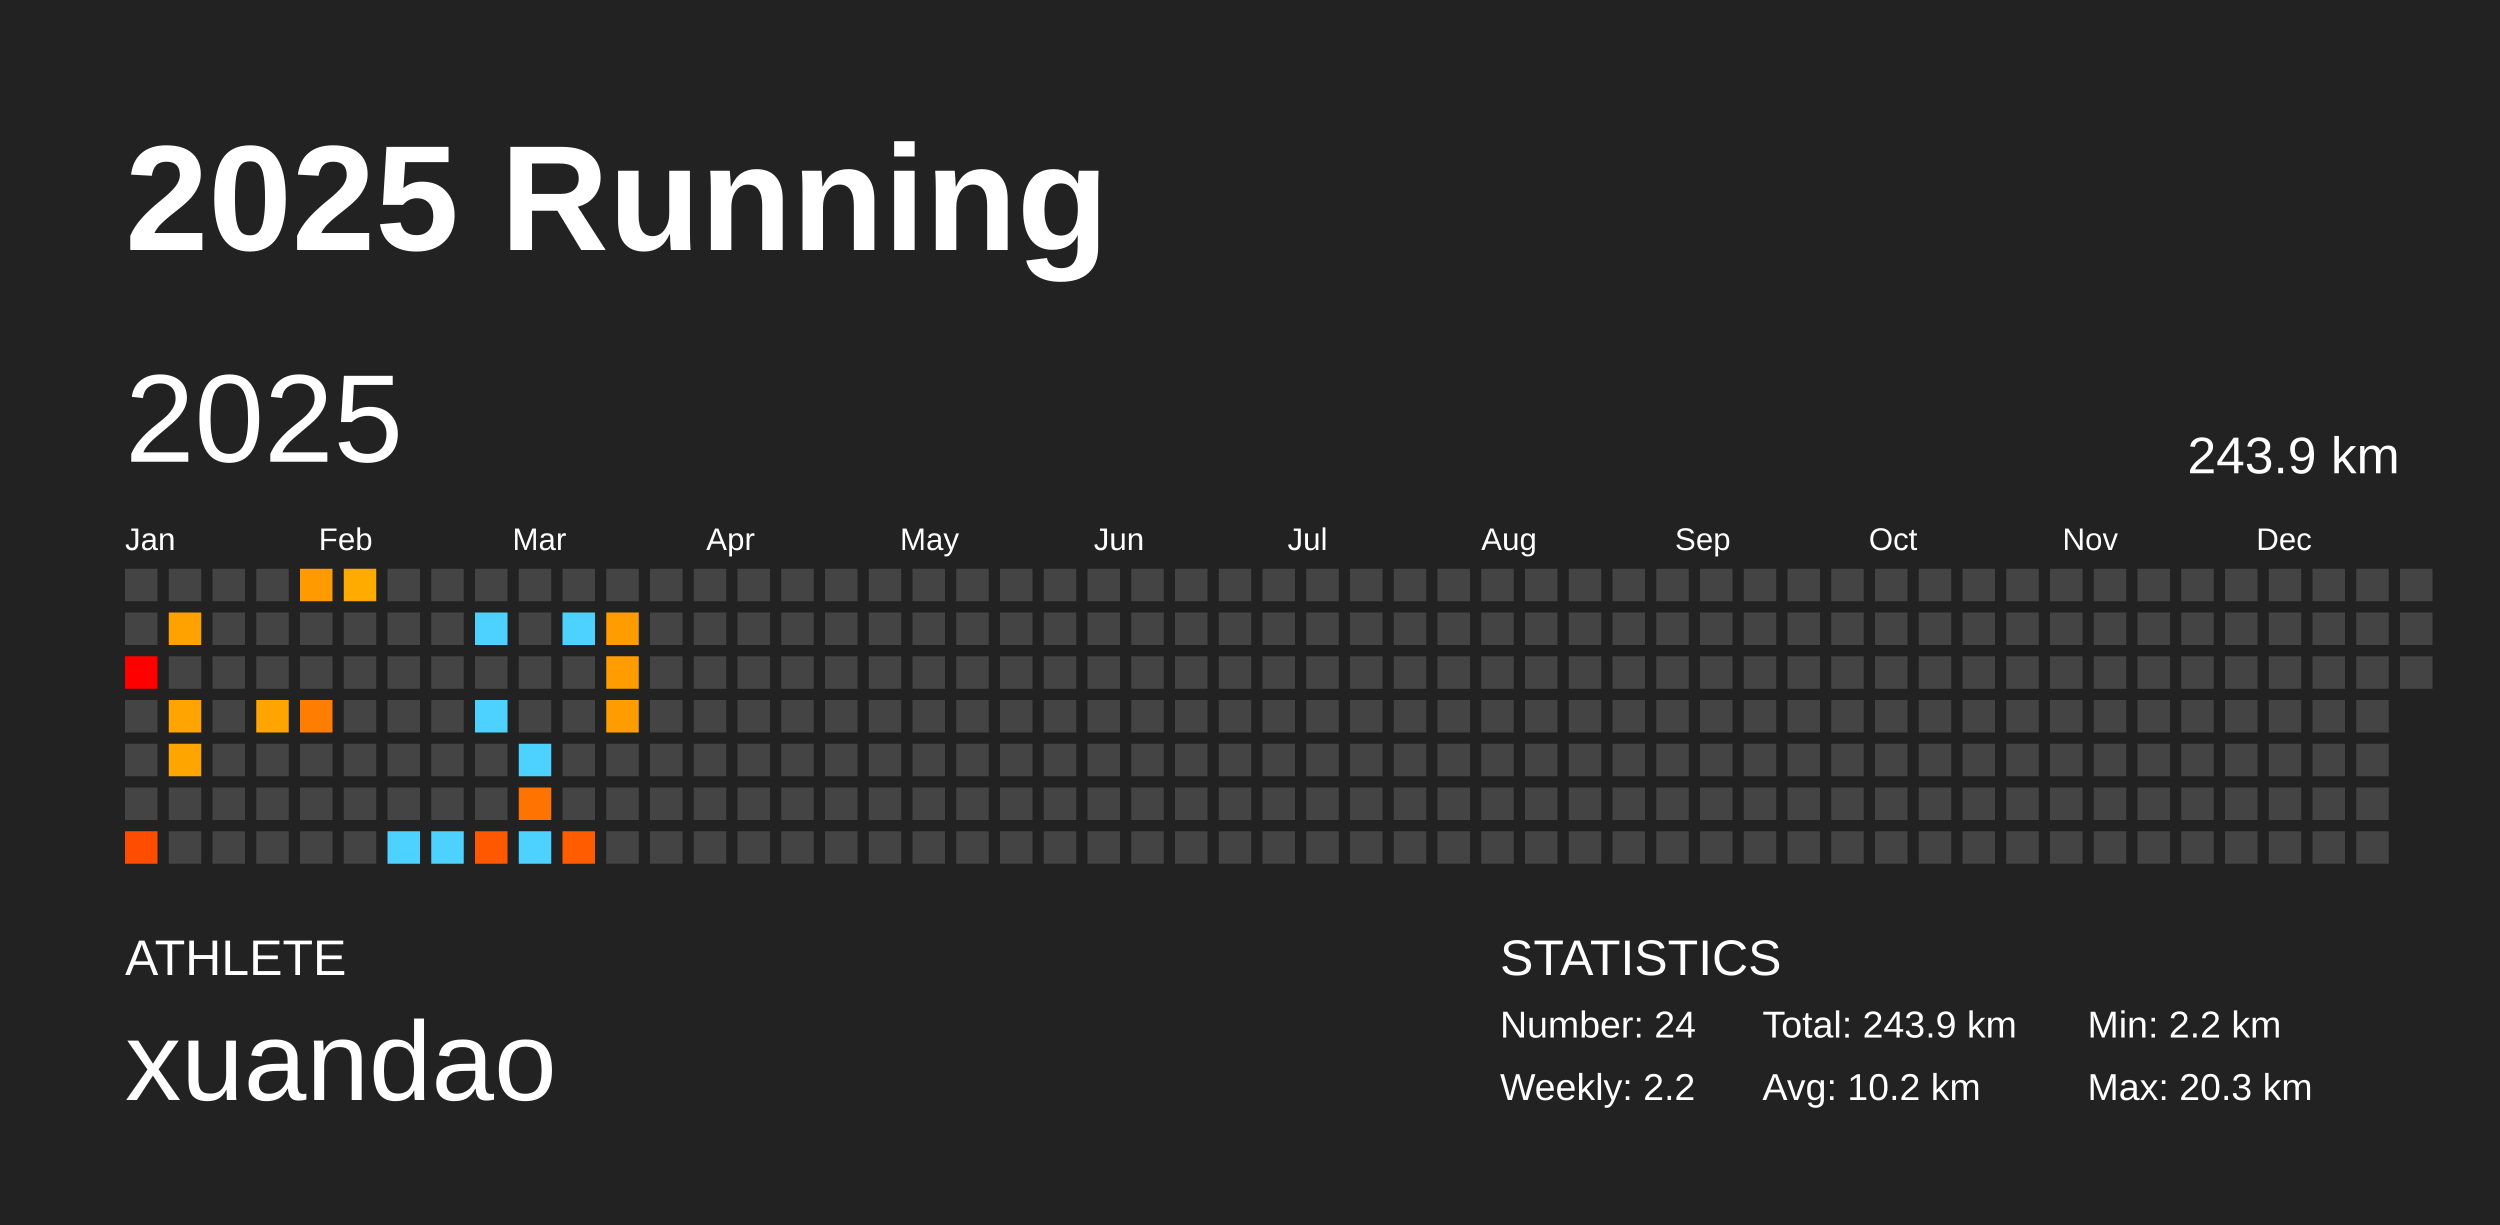
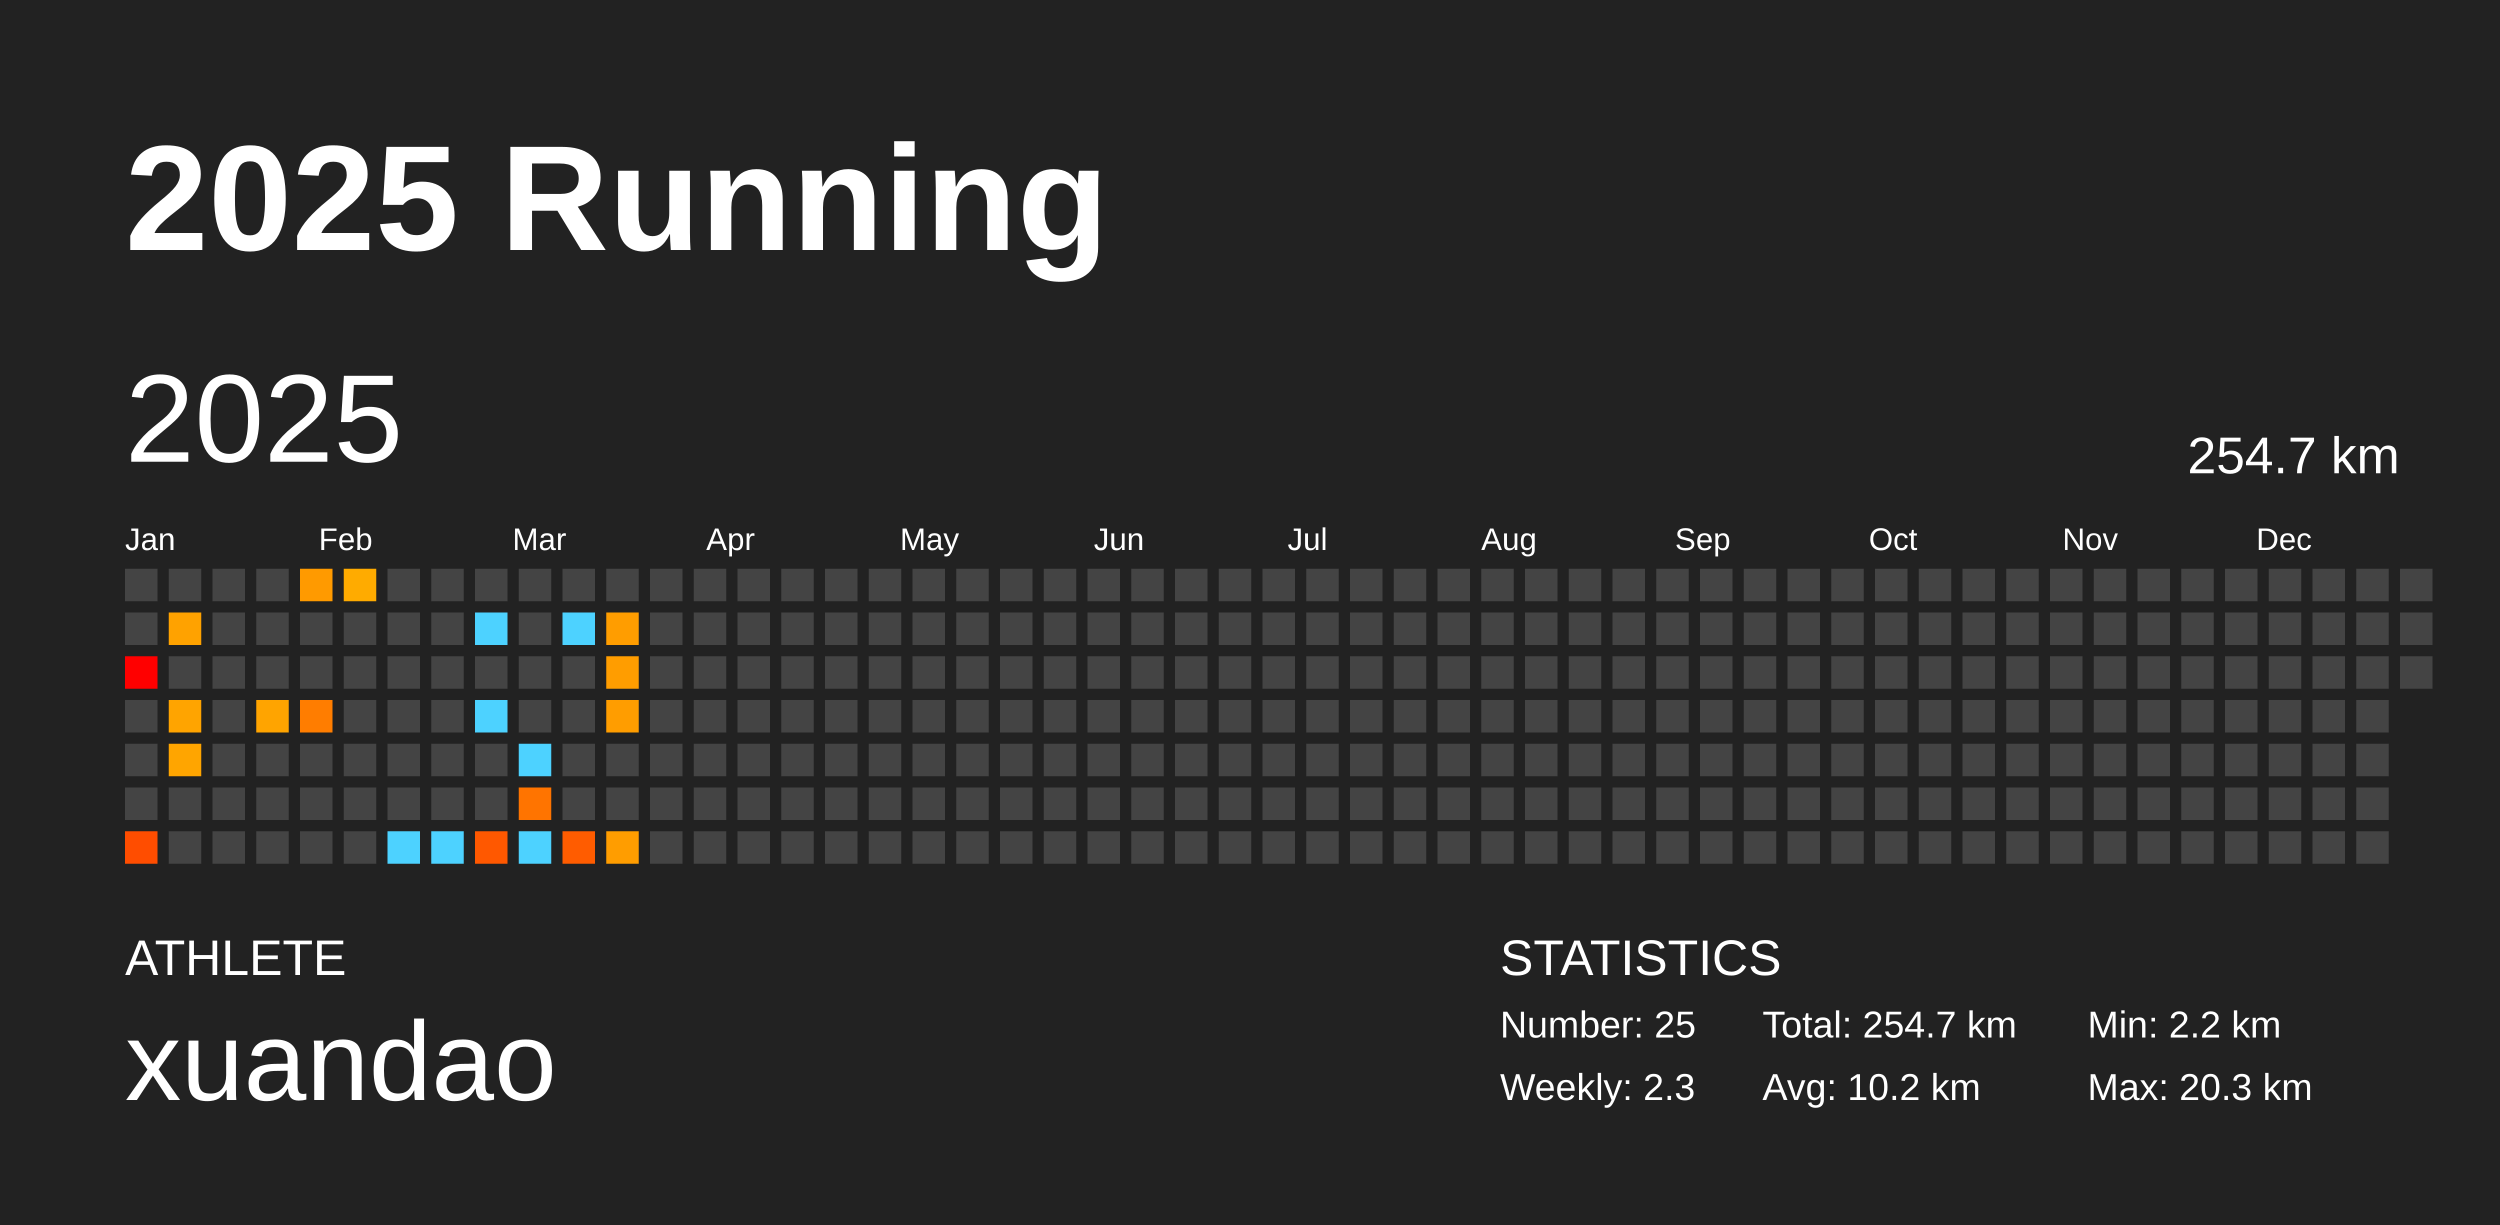
<svg xmlns="http://www.w3.org/2000/svg" baseProfile="full" height="98mm" version="1.1" viewBox="0,0,200,98" width="200mm">
  <defs />
  <rect fill="#222222" height="98" width="200" x="0" y="0" />
  <text fill="#FFFFFF" style="font-size:12px; font-family:Arial; font-weight:bold;" x="10" y="20">2025 Running</text>
  <text fill="#FFFFFF" style="font-size:4px; font-family:Arial" x="10" y="78">ATHLETE</text>
  <text fill="#FFFFFF" style="font-size:9px; font-family:Arial" x="10" y="88">xuandao</text>
  <text fill="#FFFFFF" style="font-size:4px; font-family:Arial" x="120" y="78">STATISTICS</text>
-   <text fill="#FFFFFF" style="font-size:3px; font-family:Arial" x="120" y="83">Number: 24</text>
-   <text fill="#FFFFFF" style="font-size:3px; font-family:Arial" x="120" y="88">Weekly: 2.2</text>
-   <text fill="#FFFFFF" style="font-size:3px; font-family:Arial" x="141" y="83">Total: 243.9 km</text>
+   <text fill="#FFFFFF" style="font-size:3px; font-family:Arial" x="120" y="83">Number: 25</text>
+   <text fill="#FFFFFF" style="font-size:3px; font-family:Arial" x="120" y="88">Weekly: 2.3</text>
+   <text fill="#FFFFFF" style="font-size:3px; font-family:Arial" x="141" y="83">Total: 254.7 km</text>
  <text fill="#FFFFFF" style="font-size:3px; font-family:Arial" x="141" y="88">Avg: 10.2 km</text>
  <text fill="#FFFFFF" style="font-size:3px; font-family:Arial" x="167" y="83">Min: 2.2 km</text>
  <text fill="#FFFFFF" style="font-size:3px; font-family:Arial" x="167" y="88">Max: 20.3 km</text>
  <text dominant-baseline="hanging" fill="#FFFFFF" style="font-size:10.0px; font-family:Arial;" x="10" y="30">2025</text>
-   <text dominant-baseline="hanging" fill="#FFFFFF" style="font-size:4.125px; font-family:Arial;" x="175" y="35">243.9 km</text>
+   <text dominant-baseline="hanging" fill="#FFFFFF" style="font-size:4.125px; font-family:Arial;" x="175" y="35">254.7 km</text>
  <text fill="#FFFFFF" style="font-size:2.5px; font-family:Arial" x="10.0" y="44">Jan</text>
  <text fill="#FFFFFF" style="font-size:2.5px; font-family:Arial" x="25.5" y="44">Feb</text>
  <text fill="#FFFFFF" style="font-size:2.5px; font-family:Arial" x="41.0" y="44">Mar</text>
  <text fill="#FFFFFF" style="font-size:2.5px; font-family:Arial" x="56.5" y="44">Apr</text>
  <text fill="#FFFFFF" style="font-size:2.5px; font-family:Arial" x="72.0" y="44">May</text>
  <text fill="#FFFFFF" style="font-size:2.5px; font-family:Arial" x="87.5" y="44">Jun</text>
  <text fill="#FFFFFF" style="font-size:2.5px; font-family:Arial" x="103.0" y="44">Jul</text>
  <text fill="#FFFFFF" style="font-size:2.5px; font-family:Arial" x="118.5" y="44">Aug</text>
  <text fill="#FFFFFF" style="font-size:2.5px; font-family:Arial" x="134.0" y="44">Sep</text>
  <text fill="#FFFFFF" style="font-size:2.5px; font-family:Arial" x="149.5" y="44">Oct</text>
  <text fill="#FFFFFF" style="font-size:2.5px; font-family:Arial" x="165.0" y="44">Nov</text>
  <text fill="#FFFFFF" style="font-size:2.5px; font-family:Arial" x="180.5" y="44">Dec</text>
  <rect fill="#444444" height="2.6" width="2.6" x="10.0" y="45.5" />
  <rect fill="#444444" height="2.6" width="2.6" x="10.0" y="49.0" />
  <rect fill="red" height="2.6" width="2.6" x="10.0" y="52.5" />
  <rect fill="#444444" height="2.6" width="2.6" x="10.0" y="56.0" />
  <rect fill="#444444" height="2.6" width="2.6" x="10.0" y="59.5" />
  <rect fill="#444444" height="2.6" width="2.6" x="10.0" y="63.0" />
  <rect fill="#ff4d00" height="2.6" width="2.6" x="10.0" y="66.5" />
  <rect fill="#444444" height="2.6" width="2.6" x="13.5" y="45.5" />
  <rect fill="#ffa200" height="2.6" width="2.6" x="13.5" y="49.0" />
  <rect fill="#444444" height="2.6" width="2.6" x="13.5" y="52.5" />
  <rect fill="#ffa400" height="2.6" width="2.6" x="13.5" y="56.0" />
  <rect fill="#ffa500" height="2.6" width="2.6" x="13.5" y="59.5" />
  <rect fill="#444444" height="2.6" width="2.6" x="13.5" y="63.0" />
  <rect fill="#444444" height="2.6" width="2.6" x="13.5" y="66.5" />
  <rect fill="#444444" height="2.6" width="2.6" x="17.0" y="45.5" />
  <rect fill="#444444" height="2.6" width="2.6" x="17.0" y="49.0" />
  <rect fill="#444444" height="2.6" width="2.6" x="17.0" y="52.5" />
  <rect fill="#444444" height="2.6" width="2.6" x="17.0" y="56.0" />
  <rect fill="#444444" height="2.6" width="2.6" x="17.0" y="59.5" />
  <rect fill="#444444" height="2.6" width="2.6" x="17.0" y="63.0" />
  <rect fill="#444444" height="2.6" width="2.6" x="17.0" y="66.5" />
  <rect fill="#444444" height="2.6" width="2.6" x="20.5" y="45.5" />
  <rect fill="#444444" height="2.6" width="2.6" x="20.5" y="49.0" />
  <rect fill="#444444" height="2.6" width="2.6" x="20.5" y="52.5" />
  <rect fill="#ffa400" height="2.6" width="2.6" x="20.5" y="56.0" />
  <rect fill="#444444" height="2.6" width="2.6" x="20.5" y="59.5" />
  <rect fill="#444444" height="2.6" width="2.6" x="20.5" y="63.0" />
  <rect fill="#444444" height="2.6" width="2.6" x="20.5" y="66.5" />
  <rect fill="#ff9a00" height="2.6" width="2.6" x="24.0" y="45.5" />
  <rect fill="#444444" height="2.6" width="2.6" x="24.0" y="49.0" />
  <rect fill="#444444" height="2.6" width="2.6" x="24.0" y="52.5" />
  <rect fill="#ff7d00" height="2.6" width="2.6" x="24.0" y="56.0" />
  <rect fill="#444444" height="2.6" width="2.6" x="24.0" y="59.5" />
  <rect fill="#444444" height="2.6" width="2.6" x="24.0" y="63.0" />
  <rect fill="#444444" height="2.6" width="2.6" x="24.0" y="66.5" />
  <rect fill="#ffab00" height="2.6" width="2.6" x="27.5" y="45.5" />
  <rect fill="#444444" height="2.6" width="2.6" x="27.5" y="49.0" />
  <rect fill="#444444" height="2.6" width="2.6" x="27.5" y="52.5" />
  <rect fill="#444444" height="2.6" width="2.6" x="27.5" y="56.0" />
  <rect fill="#444444" height="2.6" width="2.6" x="27.5" y="59.5" />
  <rect fill="#444444" height="2.6" width="2.6" x="27.5" y="63.0" />
  <rect fill="#444444" height="2.6" width="2.6" x="27.5" y="66.5" />
  <rect fill="#444444" height="2.6" width="2.6" x="31.0" y="45.5" />
  <rect fill="#444444" height="2.6" width="2.6" x="31.0" y="49.0" />
  <rect fill="#444444" height="2.6" width="2.6" x="31.0" y="52.5" />
  <rect fill="#444444" height="2.6" width="2.6" x="31.0" y="56.0" />
  <rect fill="#444444" height="2.6" width="2.6" x="31.0" y="59.5" />
  <rect fill="#444444" height="2.6" width="2.6" x="31.0" y="63.0" />
  <rect fill="#4dd2ff" height="2.6" width="2.6" x="31.0" y="66.5" />
  <rect fill="#444444" height="2.6" width="2.6" x="34.5" y="45.5" />
  <rect fill="#444444" height="2.6" width="2.6" x="34.5" y="49.0" />
  <rect fill="#444444" height="2.6" width="2.6" x="34.5" y="52.5" />
  <rect fill="#444444" height="2.6" width="2.6" x="34.5" y="56.0" />
  <rect fill="#444444" height="2.6" width="2.6" x="34.5" y="59.5" />
  <rect fill="#444444" height="2.6" width="2.6" x="34.5" y="63.0" />
  <rect fill="#4dd2ff" height="2.6" width="2.6" x="34.5" y="66.5" />
  <rect fill="#444444" height="2.6" width="2.6" x="38.0" y="45.5" />
  <rect fill="#4dd2ff" height="2.6" width="2.6" x="38.0" y="49.0" />
  <rect fill="#444444" height="2.6" width="2.6" x="38.0" y="52.5" />
  <rect fill="#4dd2ff" height="2.6" width="2.6" x="38.0" y="56.0" />
  <rect fill="#444444" height="2.6" width="2.6" x="38.0" y="59.5" />
  <rect fill="#444444" height="2.6" width="2.6" x="38.0" y="63.0" />
  <rect fill="#ff5800" height="2.6" width="2.6" x="38.0" y="66.5" />
  <rect fill="#444444" height="2.6" width="2.6" x="41.5" y="45.5" />
  <rect fill="#444444" height="2.6" width="2.6" x="41.5" y="49.0" />
  <rect fill="#444444" height="2.6" width="2.6" x="41.5" y="52.5" />
  <rect fill="#444444" height="2.6" width="2.6" x="41.5" y="56.0" />
  <rect fill="#4dd2ff" height="2.6" width="2.6" x="41.5" y="59.5" />
  <rect fill="#ff7400" height="2.6" width="2.6" x="41.5" y="63.0" />
  <rect fill="#4dd2ff" height="2.6" width="2.6" x="41.5" y="66.5" />
  <rect fill="#444444" height="2.6" width="2.6" x="45.0" y="45.5" />
  <rect fill="#4dd2ff" height="2.6" width="2.6" x="45.0" y="49.0" />
  <rect fill="#444444" height="2.6" width="2.6" x="45.0" y="52.5" />
  <rect fill="#444444" height="2.6" width="2.6" x="45.0" y="56.0" />
  <rect fill="#444444" height="2.6" width="2.6" x="45.0" y="59.5" />
  <rect fill="#444444" height="2.6" width="2.6" x="45.0" y="63.0" />
  <rect fill="#ff5c00" height="2.6" width="2.6" x="45.0" y="66.5" />
  <rect fill="#444444" height="2.6" width="2.6" x="48.5" y="45.5" />
  <rect fill="#ff9d00" height="2.6" width="2.6" x="48.5" y="49.0" />
  <rect fill="#ff9d00" height="2.6" width="2.6" x="48.5" y="52.5" />
  <rect fill="#ff9d00" height="2.6" width="2.6" x="48.5" y="56.0" />
  <rect fill="#444444" height="2.6" width="2.6" x="48.5" y="59.5" />
  <rect fill="#444444" height="2.6" width="2.6" x="48.5" y="63.0" />
-   <rect fill="#444444" height="2.6" width="2.6" x="48.5" y="66.5" />
+   <rect fill="#ff9d00" height="2.6" width="2.6" x="48.5" y="66.5" />
  <rect fill="#444444" height="2.6" width="2.6" x="52.0" y="45.5" />
  <rect fill="#444444" height="2.6" width="2.6" x="52.0" y="49.0" />
  <rect fill="#444444" height="2.6" width="2.6" x="52.0" y="52.5" />
  <rect fill="#444444" height="2.6" width="2.6" x="52.0" y="56.0" />
  <rect fill="#444444" height="2.6" width="2.6" x="52.0" y="59.5" />
  <rect fill="#444444" height="2.6" width="2.6" x="52.0" y="63.0" />
  <rect fill="#444444" height="2.6" width="2.6" x="52.0" y="66.5" />
  <rect fill="#444444" height="2.6" width="2.6" x="55.5" y="45.5" />
  <rect fill="#444444" height="2.6" width="2.6" x="55.5" y="49.0" />
  <rect fill="#444444" height="2.6" width="2.6" x="55.5" y="52.5" />
  <rect fill="#444444" height="2.6" width="2.6" x="55.5" y="56.0" />
  <rect fill="#444444" height="2.6" width="2.6" x="55.5" y="59.5" />
  <rect fill="#444444" height="2.6" width="2.6" x="55.5" y="63.0" />
  <rect fill="#444444" height="2.6" width="2.6" x="55.5" y="66.5" />
  <rect fill="#444444" height="2.6" width="2.6" x="59.0" y="45.5" />
  <rect fill="#444444" height="2.6" width="2.6" x="59.0" y="49.0" />
  <rect fill="#444444" height="2.6" width="2.6" x="59.0" y="52.5" />
  <rect fill="#444444" height="2.6" width="2.6" x="59.0" y="56.0" />
  <rect fill="#444444" height="2.6" width="2.6" x="59.0" y="59.5" />
  <rect fill="#444444" height="2.6" width="2.6" x="59.0" y="63.0" />
  <rect fill="#444444" height="2.6" width="2.6" x="59.0" y="66.5" />
  <rect fill="#444444" height="2.6" width="2.6" x="62.5" y="45.5" />
  <rect fill="#444444" height="2.6" width="2.6" x="62.5" y="49.0" />
  <rect fill="#444444" height="2.6" width="2.6" x="62.5" y="52.5" />
  <rect fill="#444444" height="2.6" width="2.6" x="62.5" y="56.0" />
  <rect fill="#444444" height="2.6" width="2.6" x="62.5" y="59.5" />
  <rect fill="#444444" height="2.6" width="2.6" x="62.5" y="63.0" />
  <rect fill="#444444" height="2.6" width="2.6" x="62.5" y="66.5" />
  <rect fill="#444444" height="2.6" width="2.6" x="66.0" y="45.5" />
  <rect fill="#444444" height="2.6" width="2.6" x="66.0" y="49.0" />
  <rect fill="#444444" height="2.6" width="2.6" x="66.0" y="52.5" />
  <rect fill="#444444" height="2.6" width="2.6" x="66.0" y="56.0" />
  <rect fill="#444444" height="2.6" width="2.6" x="66.0" y="59.5" />
  <rect fill="#444444" height="2.6" width="2.6" x="66.0" y="63.0" />
  <rect fill="#444444" height="2.6" width="2.6" x="66.0" y="66.5" />
  <rect fill="#444444" height="2.6" width="2.6" x="69.5" y="45.5" />
  <rect fill="#444444" height="2.6" width="2.6" x="69.5" y="49.0" />
  <rect fill="#444444" height="2.6" width="2.6" x="69.5" y="52.5" />
  <rect fill="#444444" height="2.6" width="2.6" x="69.5" y="56.0" />
  <rect fill="#444444" height="2.6" width="2.6" x="69.5" y="59.5" />
  <rect fill="#444444" height="2.6" width="2.6" x="69.5" y="63.0" />
  <rect fill="#444444" height="2.6" width="2.6" x="69.5" y="66.5" />
  <rect fill="#444444" height="2.6" width="2.6" x="73.0" y="45.5" />
  <rect fill="#444444" height="2.6" width="2.6" x="73.0" y="49.0" />
  <rect fill="#444444" height="2.6" width="2.6" x="73.0" y="52.5" />
  <rect fill="#444444" height="2.6" width="2.6" x="73.0" y="56.0" />
  <rect fill="#444444" height="2.6" width="2.6" x="73.0" y="59.5" />
  <rect fill="#444444" height="2.6" width="2.6" x="73.0" y="63.0" />
  <rect fill="#444444" height="2.6" width="2.6" x="73.0" y="66.5" />
  <rect fill="#444444" height="2.6" width="2.6" x="76.5" y="45.5" />
  <rect fill="#444444" height="2.6" width="2.6" x="76.5" y="49.0" />
  <rect fill="#444444" height="2.6" width="2.6" x="76.5" y="52.5" />
  <rect fill="#444444" height="2.6" width="2.6" x="76.5" y="56.0" />
  <rect fill="#444444" height="2.6" width="2.6" x="76.5" y="59.5" />
  <rect fill="#444444" height="2.6" width="2.6" x="76.5" y="63.0" />
  <rect fill="#444444" height="2.6" width="2.6" x="76.5" y="66.5" />
  <rect fill="#444444" height="2.6" width="2.6" x="80.0" y="45.5" />
  <rect fill="#444444" height="2.6" width="2.6" x="80.0" y="49.0" />
  <rect fill="#444444" height="2.6" width="2.6" x="80.0" y="52.5" />
  <rect fill="#444444" height="2.6" width="2.6" x="80.0" y="56.0" />
  <rect fill="#444444" height="2.6" width="2.6" x="80.0" y="59.5" />
  <rect fill="#444444" height="2.6" width="2.6" x="80.0" y="63.0" />
  <rect fill="#444444" height="2.6" width="2.6" x="80.0" y="66.5" />
  <rect fill="#444444" height="2.6" width="2.6" x="83.5" y="45.5" />
  <rect fill="#444444" height="2.6" width="2.6" x="83.5" y="49.0" />
  <rect fill="#444444" height="2.6" width="2.6" x="83.5" y="52.5" />
  <rect fill="#444444" height="2.6" width="2.6" x="83.5" y="56.0" />
  <rect fill="#444444" height="2.6" width="2.6" x="83.5" y="59.5" />
  <rect fill="#444444" height="2.6" width="2.6" x="83.5" y="63.0" />
  <rect fill="#444444" height="2.6" width="2.6" x="83.5" y="66.5" />
  <rect fill="#444444" height="2.6" width="2.6" x="87.0" y="45.5" />
  <rect fill="#444444" height="2.6" width="2.6" x="87.0" y="49.0" />
  <rect fill="#444444" height="2.6" width="2.6" x="87.0" y="52.5" />
  <rect fill="#444444" height="2.6" width="2.6" x="87.0" y="56.0" />
  <rect fill="#444444" height="2.6" width="2.6" x="87.0" y="59.5" />
  <rect fill="#444444" height="2.6" width="2.6" x="87.0" y="63.0" />
  <rect fill="#444444" height="2.6" width="2.6" x="87.0" y="66.5" />
  <rect fill="#444444" height="2.6" width="2.6" x="90.5" y="45.5" />
  <rect fill="#444444" height="2.6" width="2.6" x="90.5" y="49.0" />
  <rect fill="#444444" height="2.6" width="2.6" x="90.5" y="52.5" />
  <rect fill="#444444" height="2.6" width="2.6" x="90.5" y="56.0" />
  <rect fill="#444444" height="2.6" width="2.6" x="90.5" y="59.5" />
  <rect fill="#444444" height="2.6" width="2.6" x="90.5" y="63.0" />
  <rect fill="#444444" height="2.6" width="2.6" x="90.5" y="66.5" />
  <rect fill="#444444" height="2.6" width="2.6" x="94.0" y="45.5" />
  <rect fill="#444444" height="2.6" width="2.6" x="94.0" y="49.0" />
  <rect fill="#444444" height="2.6" width="2.6" x="94.0" y="52.5" />
  <rect fill="#444444" height="2.6" width="2.6" x="94.0" y="56.0" />
  <rect fill="#444444" height="2.6" width="2.6" x="94.0" y="59.5" />
  <rect fill="#444444" height="2.6" width="2.6" x="94.0" y="63.0" />
  <rect fill="#444444" height="2.6" width="2.6" x="94.0" y="66.5" />
  <rect fill="#444444" height="2.6" width="2.6" x="97.5" y="45.5" />
  <rect fill="#444444" height="2.6" width="2.6" x="97.5" y="49.0" />
  <rect fill="#444444" height="2.6" width="2.6" x="97.5" y="52.5" />
  <rect fill="#444444" height="2.6" width="2.6" x="97.5" y="56.0" />
  <rect fill="#444444" height="2.6" width="2.6" x="97.5" y="59.5" />
  <rect fill="#444444" height="2.6" width="2.6" x="97.5" y="63.0" />
  <rect fill="#444444" height="2.6" width="2.6" x="97.5" y="66.5" />
  <rect fill="#444444" height="2.6" width="2.6" x="101.0" y="45.5" />
  <rect fill="#444444" height="2.6" width="2.6" x="101.0" y="49.0" />
  <rect fill="#444444" height="2.6" width="2.6" x="101.0" y="52.5" />
  <rect fill="#444444" height="2.6" width="2.6" x="101.0" y="56.0" />
  <rect fill="#444444" height="2.6" width="2.6" x="101.0" y="59.5" />
  <rect fill="#444444" height="2.6" width="2.6" x="101.0" y="63.0" />
  <rect fill="#444444" height="2.6" width="2.6" x="101.0" y="66.5" />
  <rect fill="#444444" height="2.6" width="2.6" x="104.5" y="45.5" />
  <rect fill="#444444" height="2.6" width="2.6" x="104.5" y="49.0" />
  <rect fill="#444444" height="2.6" width="2.6" x="104.5" y="52.5" />
  <rect fill="#444444" height="2.6" width="2.6" x="104.5" y="56.0" />
  <rect fill="#444444" height="2.6" width="2.6" x="104.5" y="59.5" />
  <rect fill="#444444" height="2.6" width="2.6" x="104.5" y="63.0" />
  <rect fill="#444444" height="2.6" width="2.6" x="104.5" y="66.5" />
  <rect fill="#444444" height="2.6" width="2.6" x="108.0" y="45.5" />
  <rect fill="#444444" height="2.6" width="2.6" x="108.0" y="49.0" />
  <rect fill="#444444" height="2.6" width="2.6" x="108.0" y="52.5" />
  <rect fill="#444444" height="2.6" width="2.6" x="108.0" y="56.0" />
  <rect fill="#444444" height="2.6" width="2.6" x="108.0" y="59.5" />
  <rect fill="#444444" height="2.6" width="2.6" x="108.0" y="63.0" />
  <rect fill="#444444" height="2.6" width="2.6" x="108.0" y="66.5" />
  <rect fill="#444444" height="2.6" width="2.6" x="111.5" y="45.5" />
  <rect fill="#444444" height="2.6" width="2.6" x="111.5" y="49.0" />
  <rect fill="#444444" height="2.6" width="2.6" x="111.5" y="52.5" />
  <rect fill="#444444" height="2.6" width="2.6" x="111.5" y="56.0" />
  <rect fill="#444444" height="2.6" width="2.6" x="111.5" y="59.5" />
  <rect fill="#444444" height="2.6" width="2.6" x="111.5" y="63.0" />
  <rect fill="#444444" height="2.6" width="2.6" x="111.5" y="66.5" />
  <rect fill="#444444" height="2.6" width="2.6" x="115.0" y="45.5" />
  <rect fill="#444444" height="2.6" width="2.6" x="115.0" y="49.0" />
  <rect fill="#444444" height="2.6" width="2.6" x="115.0" y="52.5" />
  <rect fill="#444444" height="2.6" width="2.6" x="115.0" y="56.0" />
  <rect fill="#444444" height="2.6" width="2.6" x="115.0" y="59.5" />
  <rect fill="#444444" height="2.6" width="2.6" x="115.0" y="63.0" />
  <rect fill="#444444" height="2.6" width="2.6" x="115.0" y="66.5" />
  <rect fill="#444444" height="2.6" width="2.6" x="118.5" y="45.5" />
  <rect fill="#444444" height="2.6" width="2.6" x="118.5" y="49.0" />
  <rect fill="#444444" height="2.6" width="2.6" x="118.5" y="52.5" />
  <rect fill="#444444" height="2.6" width="2.6" x="118.5" y="56.0" />
  <rect fill="#444444" height="2.6" width="2.6" x="118.5" y="59.5" />
  <rect fill="#444444" height="2.6" width="2.6" x="118.5" y="63.0" />
  <rect fill="#444444" height="2.6" width="2.6" x="118.5" y="66.5" />
  <rect fill="#444444" height="2.6" width="2.6" x="122.0" y="45.5" />
  <rect fill="#444444" height="2.6" width="2.6" x="122.0" y="49.0" />
  <rect fill="#444444" height="2.6" width="2.6" x="122.0" y="52.5" />
  <rect fill="#444444" height="2.6" width="2.6" x="122.0" y="56.0" />
  <rect fill="#444444" height="2.6" width="2.6" x="122.0" y="59.5" />
  <rect fill="#444444" height="2.6" width="2.6" x="122.0" y="63.0" />
  <rect fill="#444444" height="2.6" width="2.6" x="122.0" y="66.5" />
  <rect fill="#444444" height="2.6" width="2.6" x="125.5" y="45.5" />
  <rect fill="#444444" height="2.6" width="2.6" x="125.5" y="49.0" />
  <rect fill="#444444" height="2.6" width="2.6" x="125.5" y="52.5" />
  <rect fill="#444444" height="2.6" width="2.6" x="125.5" y="56.0" />
  <rect fill="#444444" height="2.6" width="2.6" x="125.5" y="59.5" />
  <rect fill="#444444" height="2.6" width="2.6" x="125.5" y="63.0" />
  <rect fill="#444444" height="2.6" width="2.6" x="125.5" y="66.5" />
  <rect fill="#444444" height="2.6" width="2.6" x="129.0" y="45.5" />
  <rect fill="#444444" height="2.6" width="2.6" x="129.0" y="49.0" />
  <rect fill="#444444" height="2.6" width="2.6" x="129.0" y="52.5" />
  <rect fill="#444444" height="2.6" width="2.6" x="129.0" y="56.0" />
  <rect fill="#444444" height="2.6" width="2.6" x="129.0" y="59.5" />
  <rect fill="#444444" height="2.6" width="2.6" x="129.0" y="63.0" />
  <rect fill="#444444" height="2.6" width="2.6" x="129.0" y="66.5" />
  <rect fill="#444444" height="2.6" width="2.6" x="132.5" y="45.5" />
  <rect fill="#444444" height="2.6" width="2.6" x="132.5" y="49.0" />
  <rect fill="#444444" height="2.6" width="2.6" x="132.5" y="52.5" />
  <rect fill="#444444" height="2.6" width="2.6" x="132.5" y="56.0" />
  <rect fill="#444444" height="2.6" width="2.6" x="132.5" y="59.5" />
  <rect fill="#444444" height="2.6" width="2.6" x="132.5" y="63.0" />
  <rect fill="#444444" height="2.6" width="2.6" x="132.5" y="66.5" />
  <rect fill="#444444" height="2.6" width="2.6" x="136.0" y="45.5" />
  <rect fill="#444444" height="2.6" width="2.6" x="136.0" y="49.0" />
  <rect fill="#444444" height="2.6" width="2.6" x="136.0" y="52.5" />
  <rect fill="#444444" height="2.6" width="2.6" x="136.0" y="56.0" />
  <rect fill="#444444" height="2.6" width="2.6" x="136.0" y="59.5" />
  <rect fill="#444444" height="2.6" width="2.6" x="136.0" y="63.0" />
  <rect fill="#444444" height="2.6" width="2.6" x="136.0" y="66.5" />
  <rect fill="#444444" height="2.6" width="2.6" x="139.5" y="45.5" />
  <rect fill="#444444" height="2.6" width="2.6" x="139.5" y="49.0" />
  <rect fill="#444444" height="2.6" width="2.6" x="139.5" y="52.5" />
  <rect fill="#444444" height="2.6" width="2.6" x="139.5" y="56.0" />
  <rect fill="#444444" height="2.6" width="2.6" x="139.5" y="59.5" />
  <rect fill="#444444" height="2.6" width="2.6" x="139.5" y="63.0" />
  <rect fill="#444444" height="2.6" width="2.6" x="139.5" y="66.5" />
  <rect fill="#444444" height="2.6" width="2.6" x="143.0" y="45.5" />
  <rect fill="#444444" height="2.6" width="2.6" x="143.0" y="49.0" />
  <rect fill="#444444" height="2.6" width="2.6" x="143.0" y="52.5" />
  <rect fill="#444444" height="2.6" width="2.6" x="143.0" y="56.0" />
  <rect fill="#444444" height="2.6" width="2.6" x="143.0" y="59.5" />
  <rect fill="#444444" height="2.6" width="2.6" x="143.0" y="63.0" />
  <rect fill="#444444" height="2.6" width="2.6" x="143.0" y="66.5" />
  <rect fill="#444444" height="2.6" width="2.6" x="146.5" y="45.5" />
  <rect fill="#444444" height="2.6" width="2.6" x="146.5" y="49.0" />
  <rect fill="#444444" height="2.6" width="2.6" x="146.5" y="52.5" />
  <rect fill="#444444" height="2.6" width="2.6" x="146.5" y="56.0" />
  <rect fill="#444444" height="2.6" width="2.6" x="146.5" y="59.5" />
  <rect fill="#444444" height="2.6" width="2.6" x="146.5" y="63.0" />
  <rect fill="#444444" height="2.6" width="2.6" x="146.5" y="66.5" />
  <rect fill="#444444" height="2.6" width="2.6" x="150.0" y="45.5" />
  <rect fill="#444444" height="2.6" width="2.6" x="150.0" y="49.0" />
  <rect fill="#444444" height="2.6" width="2.6" x="150.0" y="52.5" />
  <rect fill="#444444" height="2.6" width="2.6" x="150.0" y="56.0" />
  <rect fill="#444444" height="2.6" width="2.6" x="150.0" y="59.5" />
  <rect fill="#444444" height="2.6" width="2.6" x="150.0" y="63.0" />
  <rect fill="#444444" height="2.6" width="2.6" x="150.0" y="66.5" />
  <rect fill="#444444" height="2.6" width="2.6" x="153.5" y="45.5" />
  <rect fill="#444444" height="2.6" width="2.6" x="153.5" y="49.0" />
  <rect fill="#444444" height="2.6" width="2.6" x="153.5" y="52.5" />
  <rect fill="#444444" height="2.6" width="2.6" x="153.5" y="56.0" />
  <rect fill="#444444" height="2.6" width="2.6" x="153.5" y="59.5" />
  <rect fill="#444444" height="2.6" width="2.6" x="153.5" y="63.0" />
  <rect fill="#444444" height="2.6" width="2.6" x="153.5" y="66.5" />
  <rect fill="#444444" height="2.6" width="2.6" x="157.0" y="45.5" />
  <rect fill="#444444" height="2.6" width="2.6" x="157.0" y="49.0" />
  <rect fill="#444444" height="2.6" width="2.6" x="157.0" y="52.5" />
  <rect fill="#444444" height="2.6" width="2.6" x="157.0" y="56.0" />
  <rect fill="#444444" height="2.6" width="2.6" x="157.0" y="59.5" />
  <rect fill="#444444" height="2.6" width="2.6" x="157.0" y="63.0" />
  <rect fill="#444444" height="2.6" width="2.6" x="157.0" y="66.5" />
  <rect fill="#444444" height="2.6" width="2.6" x="160.5" y="45.5" />
  <rect fill="#444444" height="2.6" width="2.6" x="160.5" y="49.0" />
  <rect fill="#444444" height="2.6" width="2.6" x="160.5" y="52.5" />
  <rect fill="#444444" height="2.6" width="2.6" x="160.5" y="56.0" />
  <rect fill="#444444" height="2.6" width="2.6" x="160.5" y="59.5" />
  <rect fill="#444444" height="2.6" width="2.6" x="160.5" y="63.0" />
  <rect fill="#444444" height="2.6" width="2.6" x="160.5" y="66.5" />
  <rect fill="#444444" height="2.6" width="2.6" x="164.0" y="45.5" />
  <rect fill="#444444" height="2.6" width="2.6" x="164.0" y="49.0" />
  <rect fill="#444444" height="2.6" width="2.6" x="164.0" y="52.5" />
  <rect fill="#444444" height="2.6" width="2.6" x="164.0" y="56.0" />
  <rect fill="#444444" height="2.6" width="2.6" x="164.0" y="59.5" />
  <rect fill="#444444" height="2.6" width="2.6" x="164.0" y="63.0" />
  <rect fill="#444444" height="2.6" width="2.6" x="164.0" y="66.5" />
  <rect fill="#444444" height="2.6" width="2.6" x="167.5" y="45.5" />
  <rect fill="#444444" height="2.6" width="2.6" x="167.5" y="49.0" />
  <rect fill="#444444" height="2.6" width="2.6" x="167.5" y="52.5" />
  <rect fill="#444444" height="2.6" width="2.6" x="167.5" y="56.0" />
  <rect fill="#444444" height="2.6" width="2.6" x="167.5" y="59.5" />
  <rect fill="#444444" height="2.6" width="2.6" x="167.5" y="63.0" />
  <rect fill="#444444" height="2.6" width="2.6" x="167.5" y="66.5" />
  <rect fill="#444444" height="2.6" width="2.6" x="171.0" y="45.5" />
  <rect fill="#444444" height="2.6" width="2.6" x="171.0" y="49.0" />
  <rect fill="#444444" height="2.6" width="2.6" x="171.0" y="52.5" />
  <rect fill="#444444" height="2.6" width="2.6" x="171.0" y="56.0" />
  <rect fill="#444444" height="2.6" width="2.6" x="171.0" y="59.5" />
  <rect fill="#444444" height="2.6" width="2.6" x="171.0" y="63.0" />
  <rect fill="#444444" height="2.6" width="2.6" x="171.0" y="66.5" />
  <rect fill="#444444" height="2.6" width="2.6" x="174.5" y="45.5" />
  <rect fill="#444444" height="2.6" width="2.6" x="174.5" y="49.0" />
  <rect fill="#444444" height="2.6" width="2.6" x="174.5" y="52.5" />
  <rect fill="#444444" height="2.6" width="2.6" x="174.5" y="56.0" />
  <rect fill="#444444" height="2.6" width="2.6" x="174.5" y="59.5" />
  <rect fill="#444444" height="2.6" width="2.6" x="174.5" y="63.0" />
  <rect fill="#444444" height="2.6" width="2.6" x="174.5" y="66.5" />
  <rect fill="#444444" height="2.6" width="2.6" x="178.0" y="45.5" />
  <rect fill="#444444" height="2.6" width="2.6" x="178.0" y="49.0" />
  <rect fill="#444444" height="2.6" width="2.6" x="178.0" y="52.5" />
  <rect fill="#444444" height="2.6" width="2.6" x="178.0" y="56.0" />
  <rect fill="#444444" height="2.6" width="2.6" x="178.0" y="59.5" />
  <rect fill="#444444" height="2.6" width="2.6" x="178.0" y="63.0" />
  <rect fill="#444444" height="2.6" width="2.6" x="178.0" y="66.5" />
  <rect fill="#444444" height="2.6" width="2.6" x="181.5" y="45.5" />
  <rect fill="#444444" height="2.6" width="2.6" x="181.5" y="49.0" />
  <rect fill="#444444" height="2.6" width="2.6" x="181.5" y="52.5" />
  <rect fill="#444444" height="2.6" width="2.6" x="181.5" y="56.0" />
  <rect fill="#444444" height="2.6" width="2.6" x="181.5" y="59.5" />
  <rect fill="#444444" height="2.6" width="2.6" x="181.5" y="63.0" />
  <rect fill="#444444" height="2.6" width="2.6" x="181.5" y="66.5" />
  <rect fill="#444444" height="2.6" width="2.6" x="185.0" y="45.5" />
  <rect fill="#444444" height="2.6" width="2.6" x="185.0" y="49.0" />
  <rect fill="#444444" height="2.6" width="2.6" x="185.0" y="52.5" />
  <rect fill="#444444" height="2.6" width="2.6" x="185.0" y="56.0" />
  <rect fill="#444444" height="2.6" width="2.6" x="185.0" y="59.5" />
  <rect fill="#444444" height="2.6" width="2.6" x="185.0" y="63.0" />
  <rect fill="#444444" height="2.6" width="2.6" x="185.0" y="66.5" />
  <rect fill="#444444" height="2.6" width="2.6" x="188.5" y="45.5" />
  <rect fill="#444444" height="2.6" width="2.6" x="188.5" y="49.0" />
  <rect fill="#444444" height="2.6" width="2.6" x="188.5" y="52.5" />
  <rect fill="#444444" height="2.6" width="2.6" x="188.5" y="56.0" />
  <rect fill="#444444" height="2.6" width="2.6" x="188.5" y="59.5" />
  <rect fill="#444444" height="2.6" width="2.6" x="188.5" y="63.0" />
  <rect fill="#444444" height="2.6" width="2.6" x="188.5" y="66.5" />
  <rect fill="#444444" height="2.6" width="2.6" x="192.0" y="45.5" />
  <rect fill="#444444" height="2.6" width="2.6" x="192.0" y="49.0" />
  <rect fill="#444444" height="2.6" width="2.6" x="192.0" y="52.5" />
</svg>
